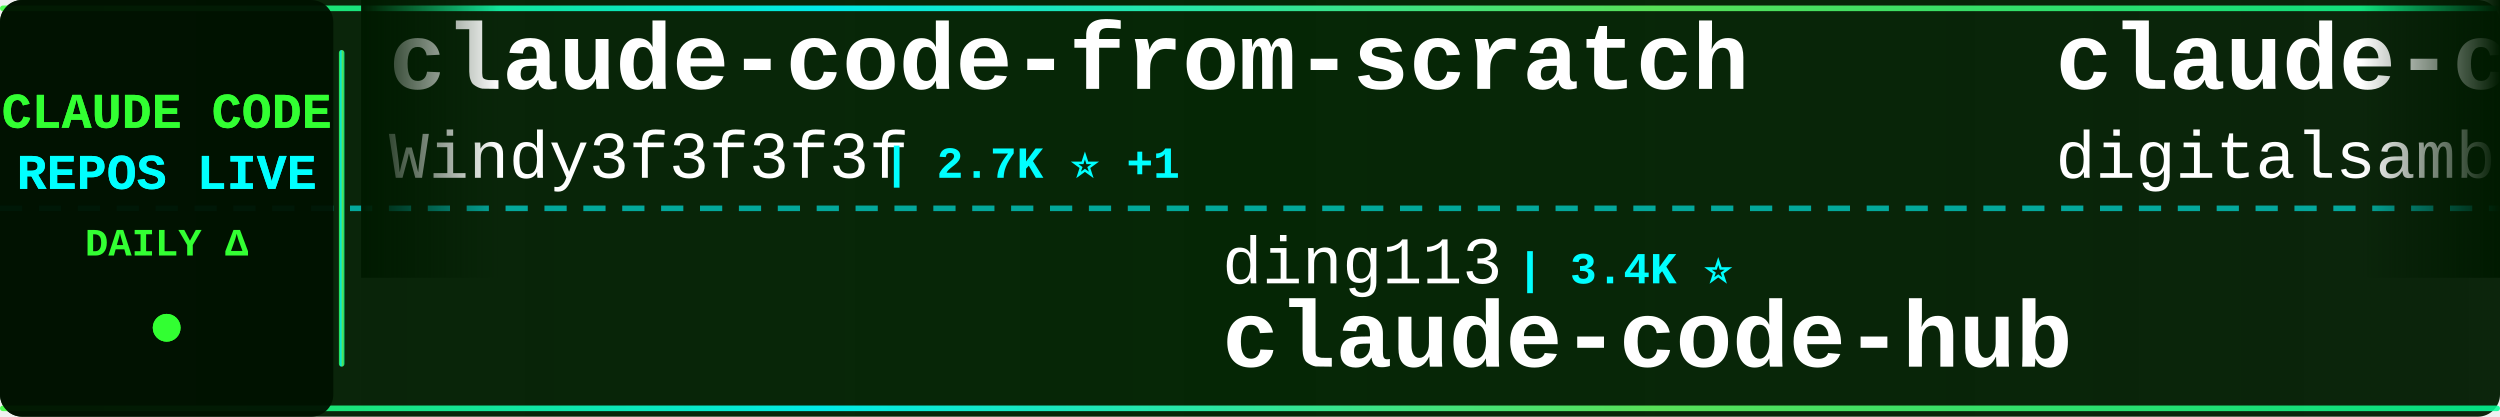
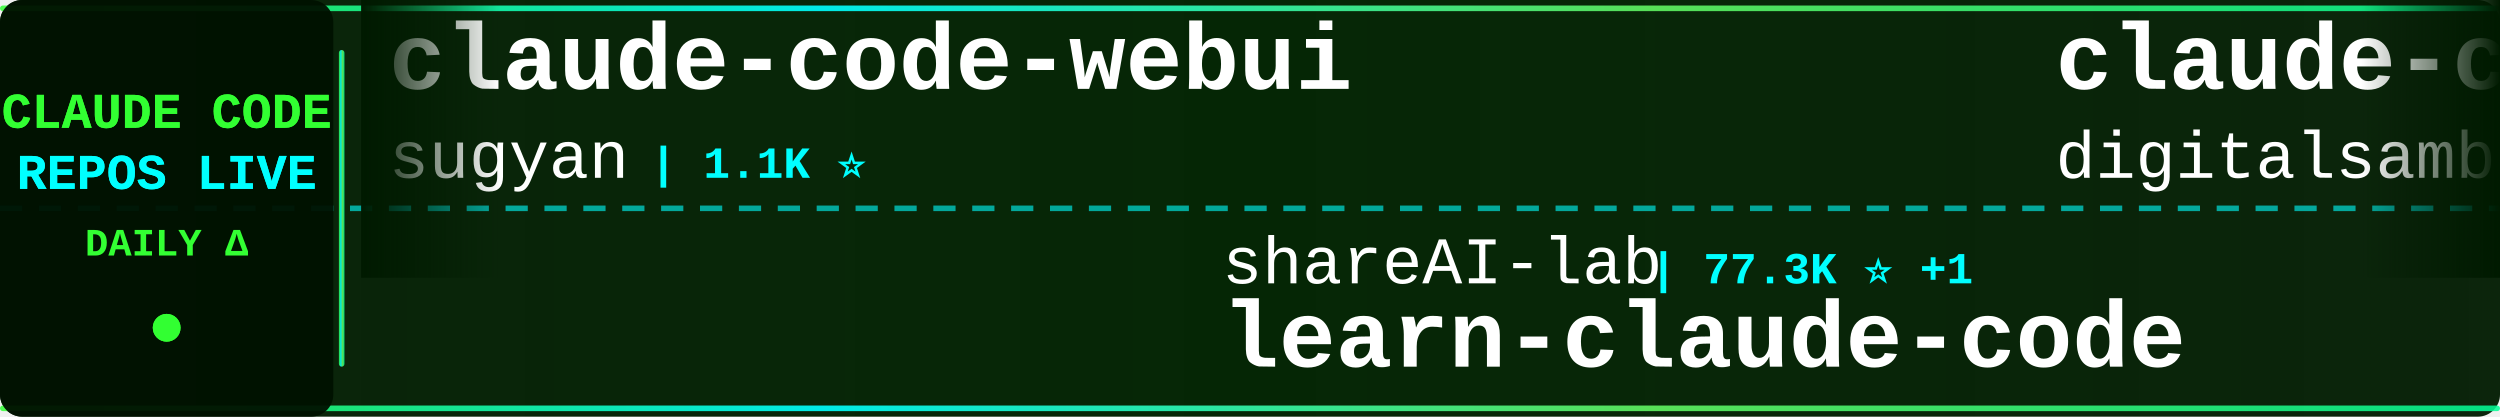
<svg xmlns="http://www.w3.org/2000/svg" width="900" height="150">
  <defs>
    <linearGradient id="tickerBg" x1="0%" y1="0%" x2="100%" y2="0%">
      <stop offset="0%" style="stop-color:#001a00;stop-opacity:0.95" />
      <stop offset="50%" style="stop-color:#002200;stop-opacity:0.98" />
      <stop offset="100%" style="stop-color:#001a00;stop-opacity:0.95" />
    </linearGradient>
    <linearGradient id="borderGrad" x1="0%" y1="0%" x2="100%" y2="0%">
      <stop offset="0%" style="stop-color:#33ff33;stop-opacity:0.85">
        <animate attributeName="stop-opacity" values="0.85;1;0.85" dur="2s" repeatCount="indefinite" />
      </stop>
      <stop offset="33%" style="stop-color:#00ffff;stop-opacity:0.9">
        <animate attributeName="stop-opacity" values="0.9;1;0.9" dur="2.2s" repeatCount="indefinite" />
      </stop>
      <stop offset="66%" style="stop-color:#66ff66;stop-opacity:0.85">
        <animate attributeName="stop-opacity" values="0.85;1;0.85" dur="1.8s" repeatCount="indefinite" />
      </stop>
      <stop offset="100%" style="stop-color:#00ff99;stop-opacity:0.85">
        <animate attributeName="stop-opacity" values="0.85;1;0.85" dur="2s" repeatCount="indefinite" />
      </stop>
    </linearGradient>
    <filter id="textGlow">
      <feGaussianBlur stdDeviation="0.1" result="coloredBlur" />
      <feMerge>
        <feMergeNode in="coloredBlur" />
        <feMergeNode in="SourceGraphic" />
      </feMerge>
    </filter>
    <filter id="metricGlow">
      <feGaussianBlur stdDeviation="0.2" result="coloredBlur" />
      <feMerge>
        <feMergeNode in="coloredBlur" />
        <feMergeNode in="SourceGraphic" />
      </feMerge>
    </filter>
    <linearGradient id="leftFade" x1="0%" y1="0%" x2="100%" y2="0%">
      <stop offset="0%" style="stop-color:#001a00;stop-opacity:1" />
      <stop offset="100%" style="stop-color:#001a00;stop-opacity:0" />
    </linearGradient>
    <linearGradient id="rightFade" x1="0%" y1="0%" x2="100%" y2="0%">
      <stop offset="0%" style="stop-color:#001a00;stop-opacity:0" />
      <stop offset="100%" style="stop-color:#001a00;stop-opacity:1" />
    </linearGradient>
  </defs>
  <rect width="900" height="150" fill="url(#tickerBg)" rx="8" />
  <rect x="0" y="2" width="900" height="2" fill="url(#borderGrad)" rx="1" />
  <rect x="0" y="146" width="900" height="2" fill="url(#borderGrad)" rx="1" />
  <line x1="0" y1="75" x2="900" y2="75" stroke="#00ffff" stroke-width="2" stroke-dasharray="8 6" opacity="0.6" />
  <rect x="0" y="0" width="120" height="150" fill="#001100" opacity="0.95" rx="8" />
  <text x="60" y="46" font-family="'Courier New', monospace" font-size="18" font-weight="bold" fill="#33ff33" text-anchor="middle" filter="url(#textGlow)">
    CLAUDE CODE
  </text>
  <text x="60" y="68" font-family="'Courier New', monospace" font-size="18" font-weight="bold" fill="#00ffff" text-anchor="middle" filter="url(#textGlow)">
    REPOS LIVE
  </text>
  <text x="60" y="92" font-family="'Courier New', monospace" font-size="14" font-weight="bold" fill="#33ff33" text-anchor="middle">
    DAILY Δ
  </text>
  <circle cx="60" cy="118" r="5" fill="#33ff33" filter="url(#metricGlow)">
    <animate attributeName="r" values="4;6;4" dur="1.5s" repeatCount="indefinite" />
    <animate attributeName="opacity" values="0.6;1;0.6" dur="1.5s" repeatCount="indefinite" />
  </circle>
  <rect x="122" y="18" width="2" height="114" fill="url(#borderGrad)" rx="1" />
  <clipPath id="tickerClip">
    <rect x="130" y="0" width="770" height="150" />
  </clipPath>
  <g clip-path="url(#tickerClip)">
    <g id="tickerItems">
      <animateTransform attributeName="transform" attributeType="XML" type="translate" from="0 0" to="-3000 0" dur="54s" repeatCount="indefinite" />
      <g transform="translate(0, 0)">
-         <text x="140" y="32" font-family="'Courier New', monospace" font-size="34" font-weight="bold" fill="#ffffff">claude-code-from-scratch</text>
-         <text x="140" y="64" font-family="'Courier New', monospace" font-size="24" font-weight="normal" fill="#ffffff" opacity="1.0">Windy3f3f3f3f</text>
-         <text x="318" y="64" font-family="'Courier New', monospace" font-size="16" font-weight="bold" fill="#00ffff"> | 2.7K ⭐ +1</text>
+         <text x="140" y="32" font-family="'Courier New', monospace" font-size="34" font-weight="bold" fill="#ffffff">claude-code-webui</text>
+         <text x="140" y="64" font-family="'Courier New', monospace" font-size="24" font-weight="normal" fill="#ffffff" opacity="1.0">sugyan</text>
+         <text x="234" y="64" font-family="'Courier New', monospace" font-size="16" font-weight="bold" fill="#00ffff"> | 1.1K ⭐</text>
      </g>
      <g transform="translate(300, 0)">
-         <text x="140" y="102" font-family="'Courier New', monospace" font-size="24" font-weight="normal" fill="#ffffff" opacity="1.0">ding113</text>
-         <text x="246" y="102" font-family="'Courier New', monospace" font-size="16" font-weight="bold" fill="#00ffff"> | 3.4K ⭐</text>
-         <text x="140" y="132" font-family="'Courier New', monospace" font-size="34" font-weight="bold" fill="#ffffff">claude-code-hub</text>
+         <text x="140" y="102" font-family="'Courier New', monospace" font-size="24" font-weight="normal" fill="#ffffff" opacity="1.0">shareAI-lab</text>
+         <text x="294" y="102" font-family="'Courier New', monospace" font-size="16" font-weight="bold" fill="#00ffff"> | 77.3K ⭐ +1</text>
+         <text x="140" y="132" font-family="'Courier New', monospace" font-size="34" font-weight="bold" fill="#ffffff">learn-claude-code</text>
      </g>
      <g transform="translate(600, 0)">
        <text x="140" y="32" font-family="'Courier New', monospace" font-size="34" font-weight="bold" fill="#ffffff">claude-code-video-toolki...</text>
        <text x="140" y="64" font-family="'Courier New', monospace" font-size="24" font-weight="normal" fill="#ffffff" opacity="1.0">digitalsamba</text>
        <text x="306" y="64" font-family="'Courier New', monospace" font-size="16" font-weight="bold" fill="#00ffff"> | 2.1K ⭐</text>
      </g>
      <g transform="translate(900, 0)">
-         <text x="140" y="102" font-family="'Courier New', monospace" font-size="24" font-weight="normal" fill="#ffffff" opacity="1.0">xu-xiang</text>
-         <text x="258" y="102" font-family="'Courier New', monospace" font-size="16" font-weight="bold" fill="#00ffff"> | 2.0K ⭐ +1</text>
-         <text x="140" y="132" font-family="'Courier New', monospace" font-size="34" font-weight="bold" fill="#ffffff">everything-claude-code-z...</text>
+         <text x="140" y="102" font-family="'Courier New', monospace" font-size="24" font-weight="normal" fill="#ffffff" opacity="1.0">OneRedOak</text>
+         <text x="270" y="102" font-family="'Courier New', monospace" font-size="16" font-weight="bold" fill="#00ffff"> | 3.9K ⭐</text>
+         <text x="140" y="132" font-family="'Courier New', monospace" font-size="34" font-weight="bold" fill="#ffffff">claude-code-workflows</text>
      </g>
      <g transform="translate(1200, 0)">
-         <text x="140" y="32" font-family="'Courier New', monospace" font-size="34" font-weight="bold" fill="#ffffff">claude-code-showcase</text>
-         <text x="140" y="64" font-family="'Courier New', monospace" font-size="24" font-weight="normal" fill="#ffffff" opacity="1.0">ChrisWiles</text>
-         <text x="282" y="64" font-family="'Courier New', monospace" font-size="16" font-weight="bold" fill="#00ffff"> | 6.1K ⭐</text>
+         <text x="140" y="32" font-family="'Courier New', monospace" font-size="34" font-weight="bold" fill="#ffffff">Dive-into-Claude-Code</text>
+         <text x="140" y="64" font-family="'Courier New', monospace" font-size="24" font-weight="normal" fill="#ffffff" opacity="1.0">VILA-Lab</text>
+         <text x="258" y="64" font-family="'Courier New', monospace" font-size="16" font-weight="bold" fill="#00ffff"> | 2.1K ⭐</text>
      </g>
      <g transform="translate(1500, 0)">
-         <text x="140" y="102" font-family="'Courier New', monospace" font-size="24" font-weight="normal" fill="#ffffff" opacity="1.0">asgeirtj</text>
-         <text x="258" y="102" font-family="'Courier New', monospace" font-size="16" font-weight="bold" fill="#00ffff"> | 67.9K ⭐ +38</text>
-         <text x="140" y="132" font-family="'Courier New', monospace" font-size="34" font-weight="bold" fill="#ffffff">system_prompts_leaks</text>
+         <text x="140" y="102" font-family="'Courier New', monospace" font-size="24" font-weight="normal" fill="#ffffff" opacity="1.0">guanshan</text>
+         <text x="258" y="102" font-family="'Courier New', monospace" font-size="16" font-weight="bold" fill="#00ffff"> | 61 ⭐</text>
+         <text x="140" y="132" font-family="'Courier New', monospace" font-size="34" font-weight="bold" fill="#ffffff">ClaudeCode</text>
      </g>
      <g transform="translate(1800, 0)">
-         <text x="140" y="32" font-family="'Courier New', monospace" font-size="34" font-weight="bold" fill="#ffffff">claude-code-proxy</text>
-         <text x="140" y="64" font-family="'Courier New', monospace" font-size="24" font-weight="normal" fill="#ffffff" opacity="1.0">1rgs</text>
-         <text x="210" y="64" font-family="'Courier New', monospace" font-size="16" font-weight="bold" fill="#00ffff"> | 3.8K ⭐</text>
+         <text x="140" y="32" font-family="'Courier New', monospace" font-size="34" font-weight="bold" fill="#ffffff">collection-claude-code-s...</text>
+         <text x="140" y="64" font-family="'Courier New', monospace" font-size="24" font-weight="normal" fill="#ffffff" opacity="1.0">chauncygu</text>
+         <text x="270" y="64" font-family="'Courier New', monospace" font-size="16" font-weight="bold" fill="#00ffff"> | 2.8K ⭐</text>
      </g>
      <g transform="translate(2100, 0)">
-         <text x="140" y="102" font-family="'Courier New', monospace" font-size="24" font-weight="normal" fill="#ffffff" opacity="1.0">AprilNEA</text>
-         <text x="258" y="102" font-family="'Courier New', monospace" font-size="16" font-weight="bold" fill="#00ffff"> | 391 ⭐</text>
-         <text x="140" y="132" font-family="'Courier New', monospace" font-size="34" font-weight="bold" fill="#ffffff">claude-code-source</text>
+         <text x="140" y="102" font-family="'Courier New', monospace" font-size="24" font-weight="normal" fill="#ffffff" opacity="1.0">frankbria</text>
+         <text x="270" y="102" font-family="'Courier New', monospace" font-size="16" font-weight="bold" fill="#00ffff"> | 9.6K ⭐</text>
+         <text x="140" y="132" font-family="'Courier New', monospace" font-size="34" font-weight="bold" fill="#ffffff">ralph-claude-code</text>
      </g>
      <g transform="translate(2400, 0)">
-         <text x="140" y="32" font-family="'Courier New', monospace" font-size="34" font-weight="bold" fill="#ffffff">claude-code-engineering</text>
-         <text x="140" y="64" font-family="'Courier New', monospace" font-size="24" font-weight="normal" fill="#ffffff" opacity="1.0">huangjia2019</text>
-         <text x="306" y="64" font-family="'Courier New', monospace" font-size="16" font-weight="bold" fill="#00ffff"> | 1.1K ⭐</text>
+         <text x="140" y="32" font-family="'Courier New', monospace" font-size="34" font-weight="bold" fill="#ffffff">claude-code-action</text>
+         <text x="140" y="64" font-family="'Courier New', monospace" font-size="24" font-weight="normal" fill="#ffffff" opacity="1.0">anthropics</text>
+         <text x="282" y="64" font-family="'Courier New', monospace" font-size="16" font-weight="bold" fill="#00ffff"> | 8.9K ⭐</text>
      </g>
      <g transform="translate(2700, 0)">
-         <text x="140" y="102" font-family="'Courier New', monospace" font-size="24" font-weight="normal" fill="#ffffff" opacity="1.0">musistudio</text>
-         <text x="282" y="102" font-family="'Courier New', monospace" font-size="16" font-weight="bold" fill="#00ffff"> | 37.3K ⭐ +3</text>
-         <text x="140" y="132" font-family="'Courier New', monospace" font-size="34" font-weight="bold" fill="#ffffff">claude-code-router</text>
+         <text x="140" y="102" font-family="'Courier New', monospace" font-size="24" font-weight="normal" fill="#ffffff" opacity="1.0">davila7</text>
+         <text x="246" y="102" font-family="'Courier New', monospace" font-size="16" font-weight="bold" fill="#00ffff"> | 30.9K ⭐ +4</text>
+         <text x="140" y="132" font-family="'Courier New', monospace" font-size="34" font-weight="bold" fill="#ffffff">claude-code-templates</text>
      </g>
      <g transform="translate(3000, 0)">
-         <text x="140" y="32" font-family="'Courier New', monospace" font-size="34" font-weight="bold" fill="#ffffff">claude-code-from-scratch</text>
-         <text x="140" y="64" font-family="'Courier New', monospace" font-size="24" font-weight="normal" fill="#ffffff" opacity="1.0">Windy3f3f3f3f</text>
-         <text x="318" y="64" font-family="'Courier New', monospace" font-size="16" font-weight="bold" fill="#00ffff"> | 2.7K ⭐ +1</text>
+         <text x="140" y="32" font-family="'Courier New', monospace" font-size="34" font-weight="bold" fill="#ffffff">claude-code-webui</text>
+         <text x="140" y="64" font-family="'Courier New', monospace" font-size="24" font-weight="normal" fill="#ffffff" opacity="1.0">sugyan</text>
+         <text x="234" y="64" font-family="'Courier New', monospace" font-size="16" font-weight="bold" fill="#00ffff"> | 1.1K ⭐</text>
      </g>
      <g transform="translate(3300, 0)">
-         <text x="140" y="102" font-family="'Courier New', monospace" font-size="24" font-weight="normal" fill="#ffffff" opacity="1.0">ding113</text>
-         <text x="246" y="102" font-family="'Courier New', monospace" font-size="16" font-weight="bold" fill="#00ffff"> | 3.4K ⭐</text>
-         <text x="140" y="132" font-family="'Courier New', monospace" font-size="34" font-weight="bold" fill="#ffffff">claude-code-hub</text>
+         <text x="140" y="102" font-family="'Courier New', monospace" font-size="24" font-weight="normal" fill="#ffffff" opacity="1.0">shareAI-lab</text>
+         <text x="294" y="102" font-family="'Courier New', monospace" font-size="16" font-weight="bold" fill="#00ffff"> | 77.3K ⭐ +1</text>
+         <text x="140" y="132" font-family="'Courier New', monospace" font-size="34" font-weight="bold" fill="#ffffff">learn-claude-code</text>
      </g>
      <g transform="translate(3600, 0)">
        <text x="140" y="32" font-family="'Courier New', monospace" font-size="34" font-weight="bold" fill="#ffffff">claude-code-video-toolki...</text>
        <text x="140" y="64" font-family="'Courier New', monospace" font-size="24" font-weight="normal" fill="#ffffff" opacity="1.0">digitalsamba</text>
        <text x="306" y="64" font-family="'Courier New', monospace" font-size="16" font-weight="bold" fill="#00ffff"> | 2.1K ⭐</text>
      </g>
      <g transform="translate(3900, 0)">
-         <text x="140" y="102" font-family="'Courier New', monospace" font-size="24" font-weight="normal" fill="#ffffff" opacity="1.0">xu-xiang</text>
-         <text x="258" y="102" font-family="'Courier New', monospace" font-size="16" font-weight="bold" fill="#00ffff"> | 2.0K ⭐ +1</text>
-         <text x="140" y="132" font-family="'Courier New', monospace" font-size="34" font-weight="bold" fill="#ffffff">everything-claude-code-z...</text>
+         <text x="140" y="102" font-family="'Courier New', monospace" font-size="24" font-weight="normal" fill="#ffffff" opacity="1.0">OneRedOak</text>
+         <text x="270" y="102" font-family="'Courier New', monospace" font-size="16" font-weight="bold" fill="#00ffff"> | 3.9K ⭐</text>
+         <text x="140" y="132" font-family="'Courier New', monospace" font-size="34" font-weight="bold" fill="#ffffff">claude-code-workflows</text>
      </g>
    </g>
  </g>
  <rect x="130" y="0" width="50" height="100" fill="url(#leftFade)" />
  <rect x="850" y="0" width="50" height="100" fill="url(#rightFade)" />
</svg>
